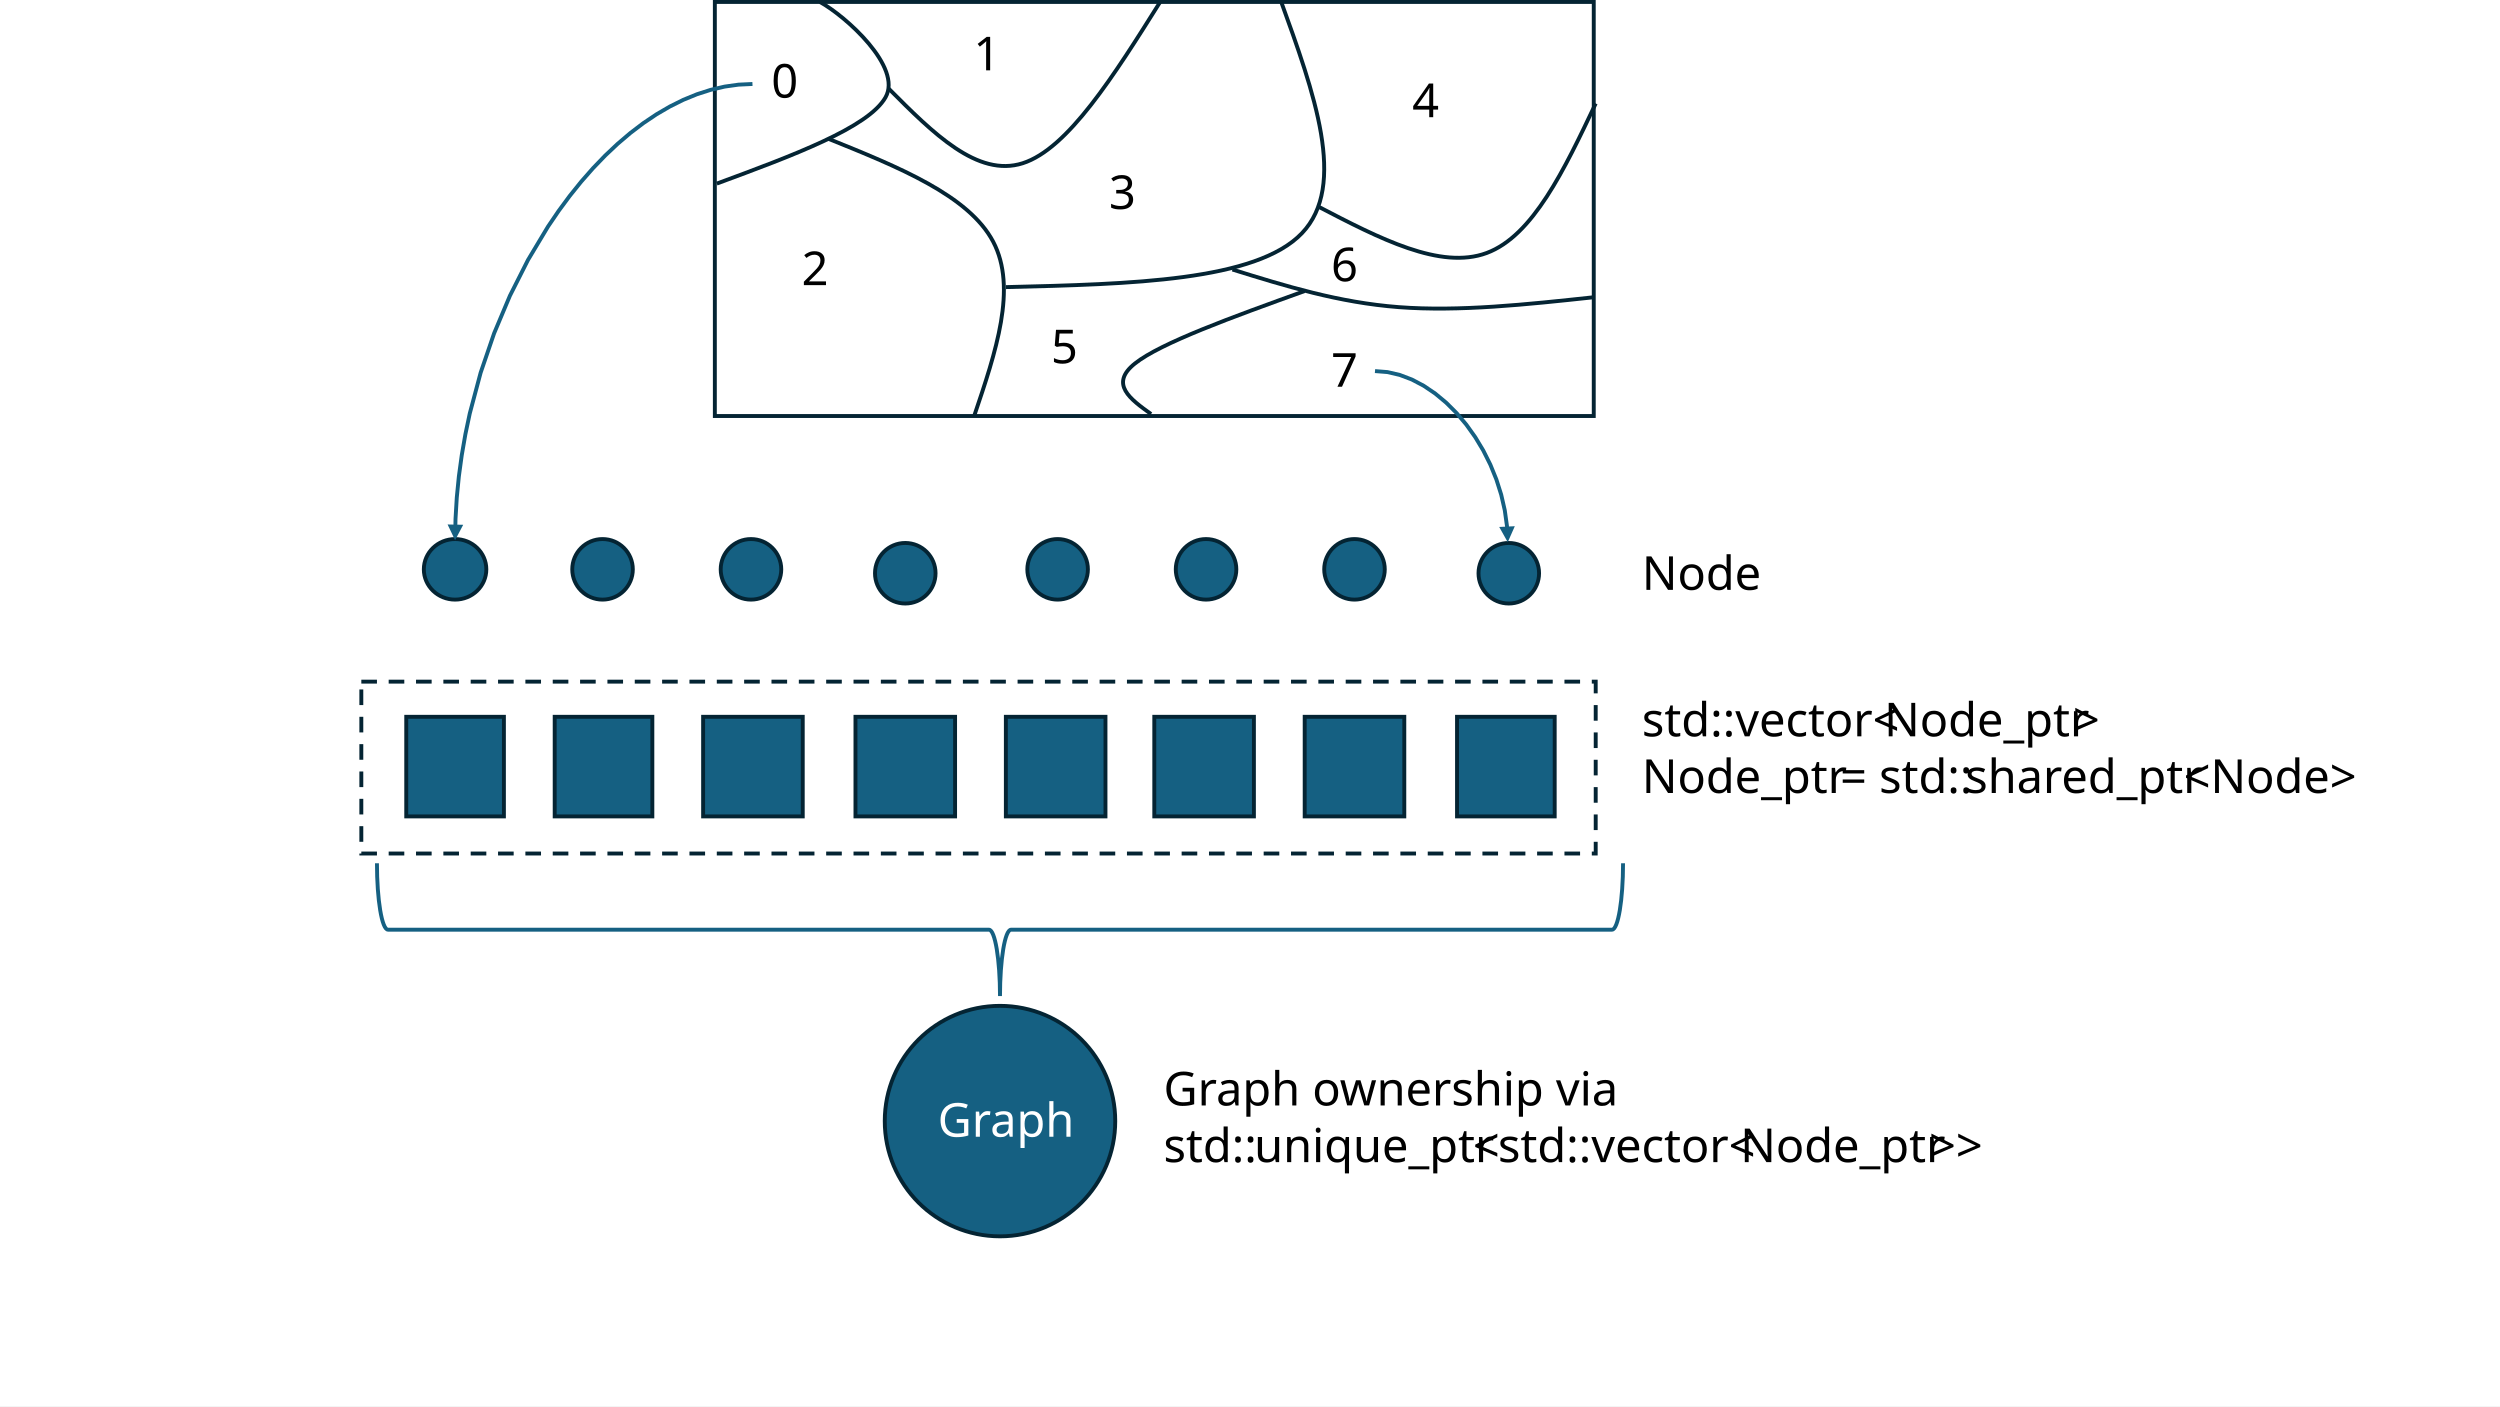
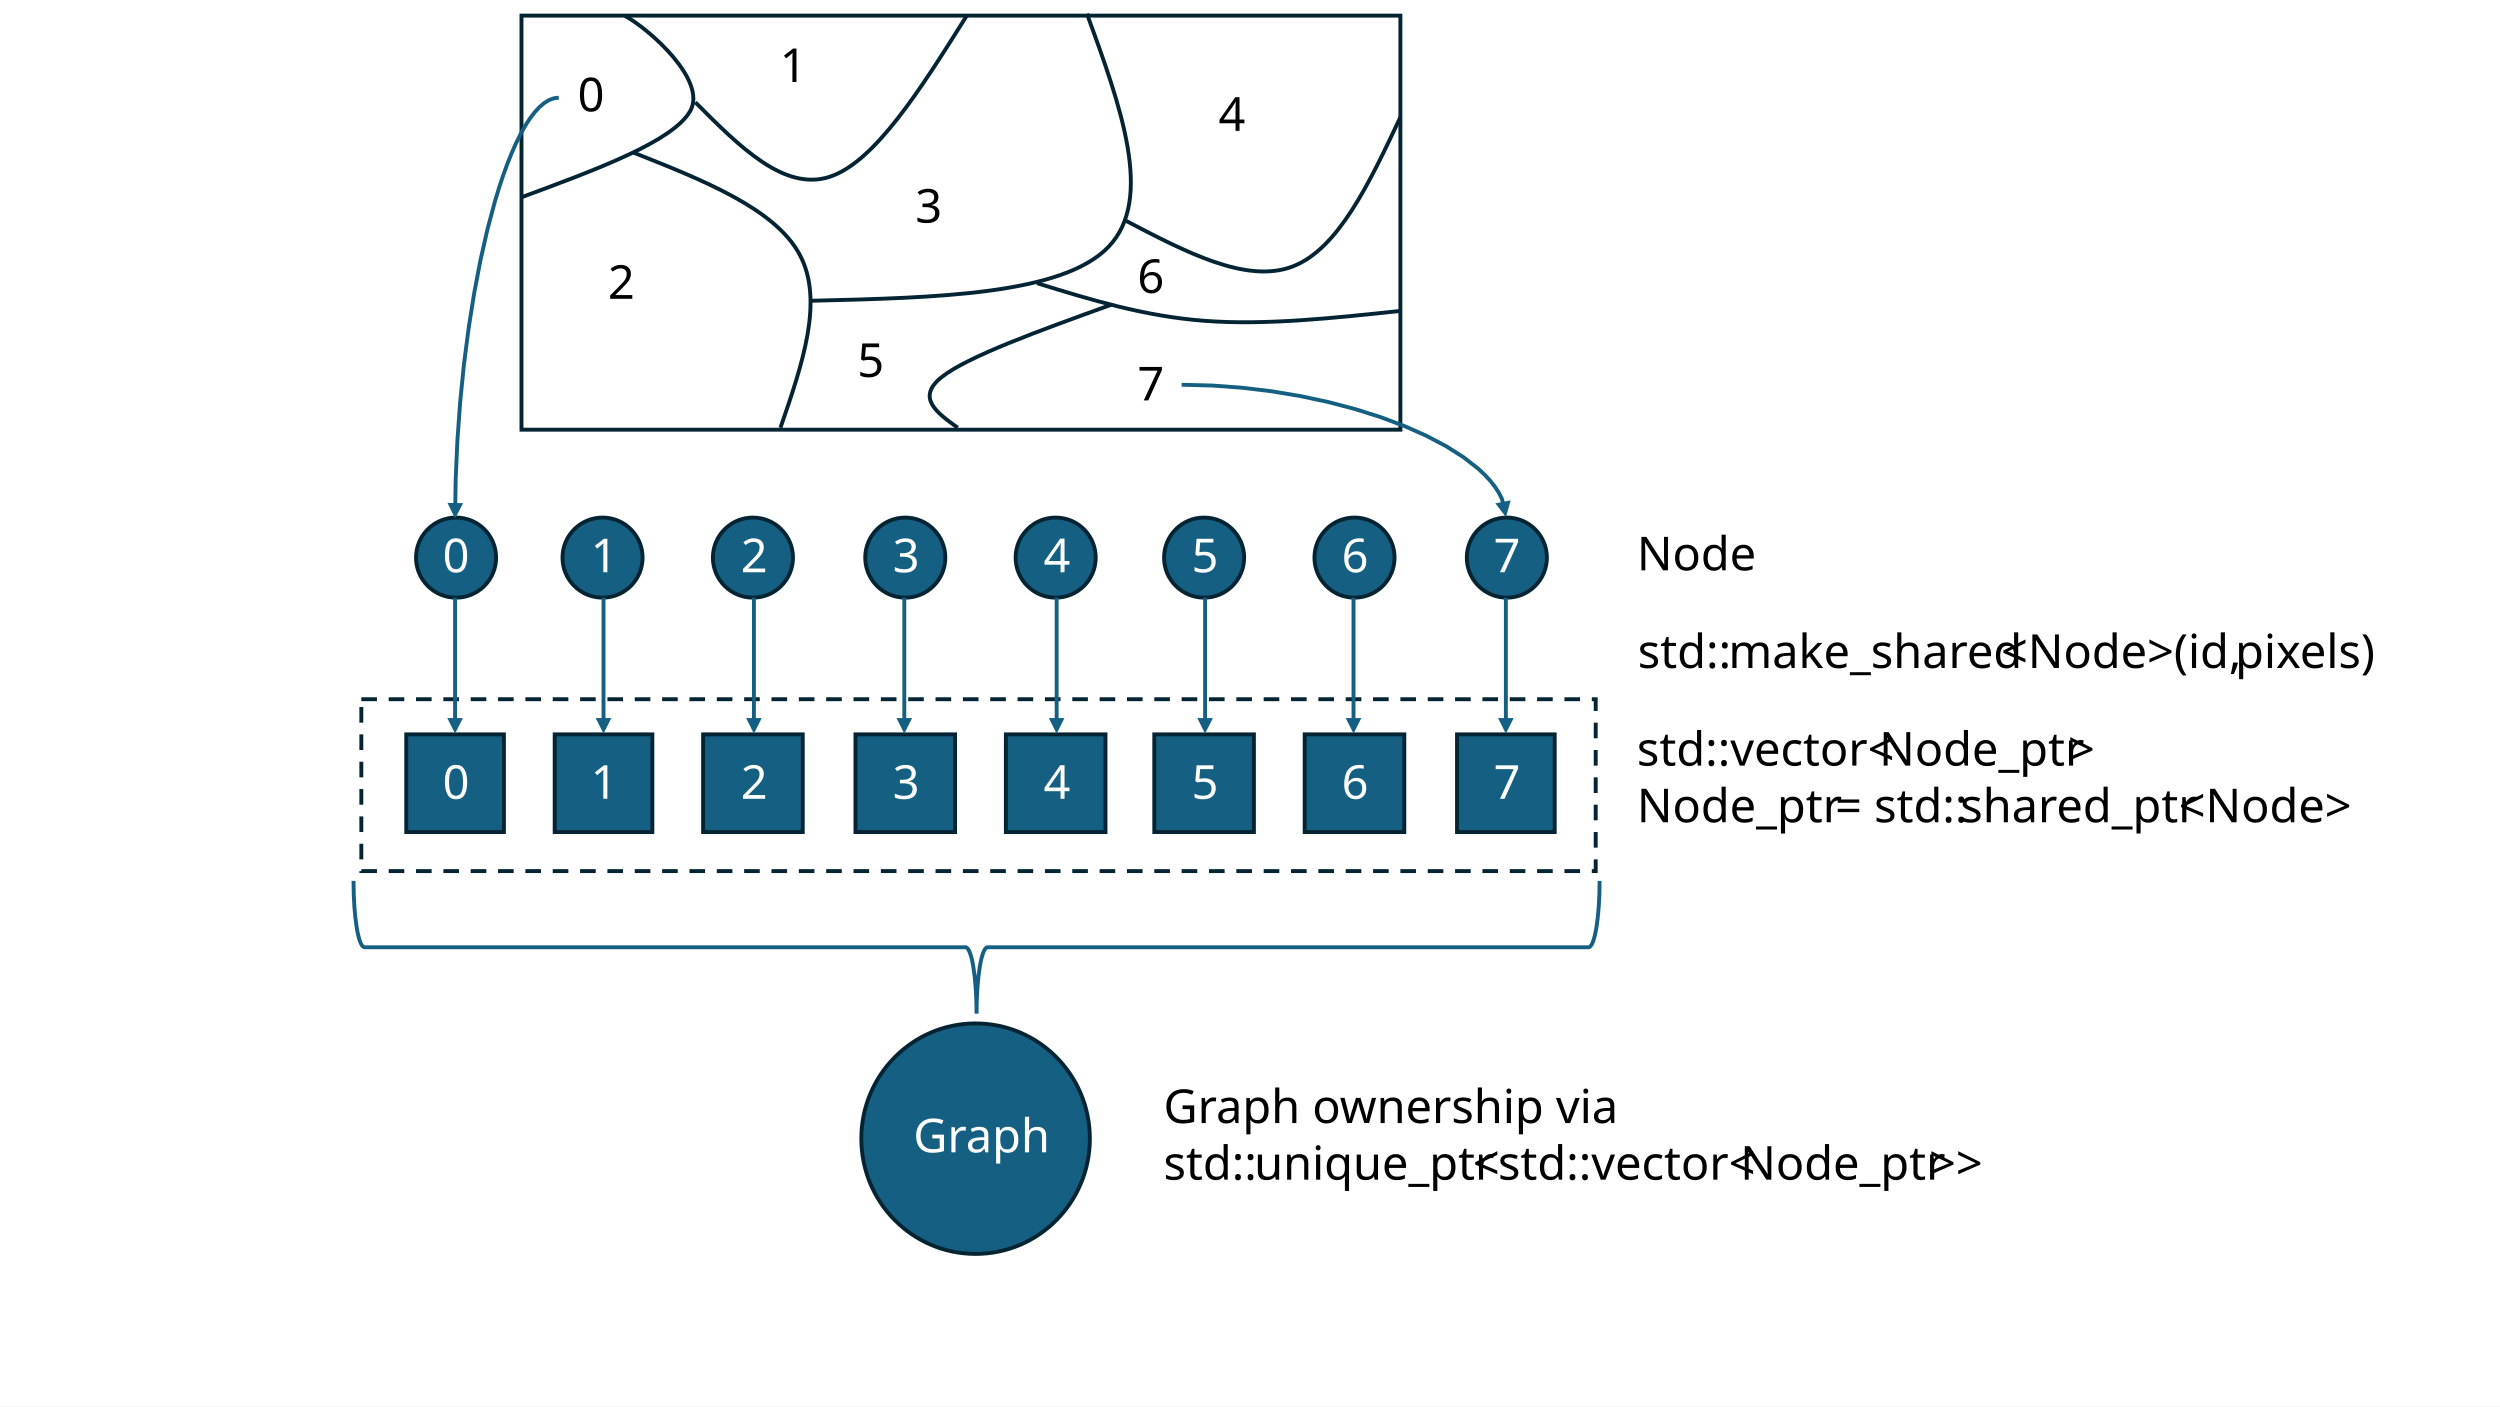
<svg xmlns="http://www.w3.org/2000/svg" width="1280" height="720" overflow="hidden">
  <g>
    <rect x="0" y="0" width="1280" height="720" fill="#FFFFFF" />
-     <rect x="366" y="1" width="450" height="212" stroke="#042433" stroke-width="2" stroke-miterlimit="8" fill="none" />
-     <path d="M367 94C405.791 79.674 444.581 65.349 453.379 49.849 462.177 34.349 432.904 8.202 419.787 1" stroke="#042433" stroke-width="2" stroke-miterlimit="8" fill="none" fill-rule="evenodd" />
-     <path d="M455 45.365C477.724 68.17 500.448 90.975 523.615 83.581 546.781 76.187 570.391 38.593 594 1" stroke="#042433" stroke-width="2" stroke-miterlimit="8" fill="none" fill-rule="evenodd" />
-     <path d="M424 71C460.02 85.538 496.039 100.076 508.5 123.743 520.962 147.41 509.865 180.205 498.767 213" stroke="#042433" stroke-width="2" stroke-miterlimit="8" fill="none" fill-rule="evenodd" />
-     <path d="M515 147C579.07 145.458 643.14 143.916 666.579 119.416 690.018 94.916 672.826 47.458 655.633 0" stroke="#042433" stroke-width="2" stroke-miterlimit="8" fill="none" fill-rule="evenodd" />
-     <path d="M675 105.799C706.268 122.062 737.536 138.325 761.202 129.525 784.869 120.726 800.934 86.863 817 53" stroke="#042433" stroke-width="2" stroke-miterlimit="8" fill="none" fill-rule="evenodd" />
-     <path d="M631 138C658.173 146.446 685.346 154.892 716.18 157.257 747.013 159.622 781.507 155.906 816 152.19" stroke="#042433" stroke-width="2" stroke-miterlimit="8" fill="none" fill-rule="evenodd" />
-     <path d="M668 149C631.081 162.318 594.162 175.637 581.054 186.137 567.946 196.637 578.648 204.318 589.35 212" stroke="#042433" stroke-width="2" stroke-miterlimit="8" fill="none" fill-rule="evenodd" />
-     <text font-family="Aptos,Aptos_MSFontService,sans-serif" font-weight="400" font-size="24" transform="translate(394.917 50)">0</text>
-     <text font-family="Aptos,Aptos_MSFontService,sans-serif" font-weight="400" font-size="24" transform="translate(498.44 36)">1</text>
-     <text font-family="Aptos,Aptos_MSFontService,sans-serif" font-weight="400" font-size="24" transform="translate(410.424 146)">2</text>
-     <text font-family="Aptos,Aptos_MSFontService,sans-serif" font-weight="400" font-size="24" transform="translate(567.805 107)">3</text>
-     <text font-family="Aptos,Aptos_MSFontService,sans-serif" font-weight="400" font-size="24" transform="translate(723.051 60)">4</text>
-     <text font-family="Aptos,Aptos_MSFontService,sans-serif" font-weight="400" font-size="24" transform="translate(538.113 186)">5</text>
-     <text font-family="Aptos,Aptos_MSFontService,sans-serif" font-weight="400" font-size="24" transform="translate(681.517 144)">6</text>
-     <text font-family="Aptos,Aptos_MSFontService,sans-serif" font-weight="400" font-size="24" transform="translate(681.517 198)">7</text>
-     <rect x="208" y="367" width="50" height="51" stroke="#042433" stroke-width="2" stroke-miterlimit="8" fill="#156082" />
-     <rect x="284" y="367" width="50" height="51" stroke="#042433" stroke-width="2" stroke-miterlimit="8" fill="#156082" />
-     <rect x="360" y="367" width="51" height="51" stroke="#042433" stroke-width="2" stroke-miterlimit="8" fill="#156082" />
-     <rect x="438" y="367" width="51" height="51" stroke="#042433" stroke-width="2" stroke-miterlimit="8" fill="#156082" />
-     <rect x="515" y="367" width="51" height="51" stroke="#042433" stroke-width="2" stroke-miterlimit="8" fill="#156082" />
-     <rect x="591" y="367" width="51" height="51" stroke="#042433" stroke-width="2" stroke-miterlimit="8" fill="#156082" />
-     <rect x="668" y="367" width="51" height="51" stroke="#042433" stroke-width="2" stroke-miterlimit="8" fill="#156082" />
-     <rect x="746" y="367" width="50" height="51" stroke="#042433" stroke-width="2" stroke-miterlimit="8" fill="#156082" />
-     <path d="M217 291.5C217 282.94 224.163 276 233 276 241.837 276 249 282.94 249 291.5 249 300.06 241.837 307 233 307 224.163 307 217 300.06 217 291.5Z" stroke="#042433" stroke-width="2" stroke-miterlimit="8" fill="#156082" fill-rule="evenodd" />
-     <path d="M293 291.5C293 282.94 299.94 276 308.5 276 317.06 276 324 282.94 324 291.5 324 300.06 317.06 307 308.5 307 299.94 307 293 300.06 293 291.5Z" stroke="#042433" stroke-width="2" stroke-miterlimit="8" fill="#156082" fill-rule="evenodd" />
-     <path d="M369 291.5C369 282.94 375.94 276 384.5 276 393.06 276 400 282.94 400 291.5 400 300.06 393.06 307 384.5 307 375.94 307 369 300.06 369 291.5Z" stroke="#042433" stroke-width="2" stroke-miterlimit="8" fill="#156082" fill-rule="evenodd" />
-     <path d="M448 293.5C448 284.94 454.94 278 463.5 278 472.06 278 479 284.94 479 293.5 479 302.06 472.06 309 463.5 309 454.94 309 448 302.06 448 293.5Z" stroke="#042433" stroke-width="2" stroke-miterlimit="8" fill="#156082" fill-rule="evenodd" />
-     <path d="M526 291.5C526 282.94 532.94 276 541.5 276 550.06 276 557 282.94 557 291.5 557 300.06 550.06 307 541.5 307 532.94 307 526 300.06 526 291.5Z" stroke="#042433" stroke-width="2" stroke-miterlimit="8" fill="#156082" fill-rule="evenodd" />
-     <path d="M602 291.5C602 282.94 608.94 276 617.5 276 626.06 276 633 282.94 633 291.5 633 300.06 626.06 307 617.5 307 608.94 307 602 300.06 602 291.5Z" stroke="#042433" stroke-width="2" stroke-miterlimit="8" fill="#156082" fill-rule="evenodd" />
-     <path d="M678 291.5C678 282.94 684.94 276 693.5 276 702.06 276 709 282.94 709 291.5 709 300.06 702.06 307 693.5 307 684.94 307 678 300.06 678 291.5Z" stroke="#042433" stroke-width="2" stroke-miterlimit="8" fill="#156082" fill-rule="evenodd" />
-     <path d="M757 293.5C757 284.94 763.94 278 772.5 278 781.06 278 788 284.94 788 293.5 788 302.06 781.06 309 772.5 309 763.94 309 757 302.06 757 293.5Z" stroke="#042433" stroke-width="2" stroke-miterlimit="8" fill="#156082" fill-rule="evenodd" />
-     <path d="M0.047-0.999 7.228-0.658 14.439 0.356 21.615 2.019 28.743 4.307 35.808 7.198 42.797 10.669 49.695 14.697 56.49 19.262 63.168 24.34 69.716 29.91 76.121 35.95 82.368 42.44 88.445 49.356 94.338 56.679 100.033 64.386 105.522 72.463 115.796 89.6 125.066 107.943 133.215 127.312 140.133 147.538 145.706 168.443 147.957 179.112 149.829 189.88 151.309 200.735 152.384 211.656 153.039 222.62 153.125 226.921 151.126 226.961 151.04 222.68 151.041 222.72 150.388 211.794 150.391 211.832 149.32 200.95 149.325 200.987 147.849 190.169 147.855 190.205 145.989 179.472 145.996 179.507 143.754 168.881 143.766 168.932 138.209 148.087 138.229 148.153 131.333 127.992 131.358 128.056 123.236 108.75 123.265 108.813 114.027 90.534 114.062 90.598 103.821 73.516 103.852 73.564 98.39 65.526 98.412 65.558 92.741 57.884 92.766 57.916 86.9 50.627 86.928 50.66 80.88 43.777 80.911 43.81 74.696 37.355 74.731 37.389 68.362 31.383 68.401 31.417 61.893 25.881 61.936 25.915 55.303 20.872 55.35 20.906 48.606 16.375 48.659 16.409 41.817 12.413 41.877 12.445 34.951 9.005 35.017 9.035 28.021 6.173 28.095 6.199 21.043 3.936 21.123 3.958 14.03 2.314 14.117 2.331 6.996 1.329 7.087 1.338-0.047 0.999ZM156.098 225.528 152.26 233.607 148.1 225.689Z" fill="#156082" transform="matrix(-1 1.22465e-16 1.22465e-16 1 385.26 43)" />
-     <path d="M704.079 189.003 710.517 189.512 716.97 191.009 723.305 193.418 729.472 196.669 735.425 200.695 741.115 205.429 746.496 210.806 751.519 216.762 756.137 223.233 760.301 230.154 763.961 237.463 767.069 245.096 769.574 252.99 771.427 261.082 772.576 269.308 772.651 270.897 770.653 270.992 770.58 269.449 770.589 269.539 769.452 261.402 769.467 261.486 767.634 253.477 767.656 253.556 765.175 245.739 765.202 245.814 762.123 238.253 762.156 238.324 758.53 231.084 758.567 231.152 754.443 224.297 754.486 224.363 749.915 217.957 749.964 218.021 744.994 212.128 745.052 212.191 739.734 206.876 739.801 206.938 734.184 202.265 734.263 202.324 728.397 198.357 728.491 198.413 722.426 195.216 722.537 195.266 716.322 192.902 716.452 192.942 710.138 191.477 710.285 191.499 703.921 190.997ZM775.584 269.422 771.969 277.603 767.594 269.802Z" fill="#156082" />
-     <text font-family="Aptos,Aptos_MSFontService,sans-serif" font-weight="400" font-size="24" transform="translate(840.635 302)">Node</text>
-     <text font-family="Aptos,Aptos_MSFontService,sans-serif" font-weight="400" font-size="24" transform="translate(840.635 377)">s</text>
-     <text font-family="Aptos,Aptos_MSFontService,sans-serif" font-weight="400" font-size="24" transform="translate(852.162 377)">td::vector&lt;</text>
-     <text font-family="Aptos,Aptos_MSFontService,sans-serif" font-weight="400" font-size="24" transform="translate(964.688 377)">Node_ptr</text>
-     <text font-family="Aptos,Aptos_MSFontService,sans-serif" font-weight="400" font-size="24" transform="translate(1061.35 377)">&gt;</text>
-     <text font-family="Aptos,Aptos_MSFontService,sans-serif" font-weight="400" font-size="24" transform="translate(840.635 406)">Node_ptr</text>
-     <text font-family="Aptos,Aptos_MSFontService,sans-serif" font-weight="400" font-size="24" transform="translate(942.135 406)">= std::</text>
-     <text font-family="Aptos,Aptos_MSFontService,sans-serif" font-weight="400" font-size="24" transform="translate(1006.21 406)">shared_ptr</text>
-     <text font-family="Aptos,Aptos_MSFontService,sans-serif" font-weight="400" font-size="24" transform="translate(1118.05 406)">&lt;Node&gt;</text>
-     <rect x="185" y="349" width="632" height="88" stroke="#042433" stroke-width="2" stroke-miterlimit="8" stroke-dasharray="8 6" fill="none" />
-     <path d="M453 574C453 541.415 479.415 515 512 515 544.585 515 571 541.415 571 574 571 606.585 544.585 633 512 633 479.415 633 453 606.585 453 574Z" stroke="#042433" stroke-width="2" stroke-miterlimit="8" fill="#156082" fill-rule="evenodd" />
-     <text fill="#FFFFFF" font-family="Aptos,Aptos_MSFontService,sans-serif" font-weight="400" font-size="24" transform="translate(480.081 582)">Graph</text>
-     <path d="M831 442C831 460.778 828.463 476 825.334 476L517.666 476C514.537 476 512 491.223 512 510.001 512 491.223 509.463 476 506.334 476L198.666 476C195.537 476 193 460.778 193 442" stroke="#156082" stroke-width="2" stroke-miterlimit="8" fill="none" fill-rule="evenodd" />
-     <text font-family="Aptos,Aptos_MSFontService,sans-serif" font-weight="400" font-size="24" transform="translate(595.718 566)">Graph ownership via</text>
-     <text font-family="Aptos,Aptos_MSFontService,sans-serif" font-weight="400" font-size="24" transform="translate(595.718 595)">std::</text>
-     <text font-family="Aptos,Aptos_MSFontService,sans-serif" font-weight="400" font-size="24" transform="translate(642.125 595)">unique_ptr</text>
-     <text font-family="Aptos,Aptos_MSFontService,sans-serif" font-weight="400" font-size="24" transform="translate(754.125 595)">&lt;</text>
-     <text font-family="Aptos,Aptos_MSFontService,sans-serif" font-weight="400" font-size="24" transform="translate(766.958 595)">std::vector&lt;</text>
-     <text font-family="Aptos,Aptos_MSFontService,sans-serif" font-weight="400" font-size="24" transform="translate(891.011 595)">Node_ptr</text>
-     <text font-family="Aptos,Aptos_MSFontService,sans-serif" font-weight="400" font-size="24" transform="translate(987.678 595)">&gt;&gt;</text>
+     <rect x="267" y="8" width="450" height="212" stroke="#042433" stroke-width="2" stroke-miterlimit="8" fill="none" />
+     <path d="M267 101C305.791 86.674 344.581 72.349 353.379 56.849 362.177 41.349 332.904 15.202 319.787 8" stroke="#042433" stroke-width="2" stroke-miterlimit="8" fill="none" fill-rule="evenodd" />
+     <path d="M356 52.365C378.724 75.17 401.448 97.975 424.615 90.581 447.781 83.187 471.391 45.593 495 8" stroke="#042433" stroke-width="2" stroke-miterlimit="8" fill="none" fill-rule="evenodd" />
+     <path d="M324 78C360.42 92.436 396.84 106.871 409.439 130.371 422.039 153.871 410.819 186.436 399.598 219" stroke="#042433" stroke-width="2" stroke-miterlimit="8" fill="none" fill-rule="evenodd" />
+     <path d="M415 154C479.463 152.458 543.926 150.916 567.509 126.416 591.092 101.916 573.794 54.458 556.496 7" stroke="#042433" stroke-width="2" stroke-miterlimit="8" fill="none" fill-rule="evenodd" />
+     <path d="M576 112.799C607.048 129.062 638.095 145.325 661.595 136.525 685.095 127.726 701.048 93.863 717 60" stroke="#042433" stroke-width="2" stroke-miterlimit="8" fill="none" fill-rule="evenodd" />
+     <path d="M531 145C558.32 153.446 585.64 161.892 616.64 164.257 647.64 166.622 682.32 162.906 717 159.19" stroke="#042433" stroke-width="2" stroke-miterlimit="8" fill="none" fill-rule="evenodd" />
+     <path d="M569 156C532.081 169.318 495.162 182.637 482.054 193.137 468.946 203.637 479.648 211.318 490.35 219" stroke="#042433" stroke-width="2" stroke-miterlimit="8" fill="none" fill-rule="evenodd" />
+     <text font-family="Aptos,Aptos_MSFontService,sans-serif" font-weight="400" font-size="24" transform="translate(295.744 57)">0</text>
+     <text font-family="Aptos,Aptos_MSFontService,sans-serif" font-weight="400" font-size="24" transform="translate(399.267 42)">1</text>
+     <text font-family="Aptos,Aptos_MSFontService,sans-serif" font-weight="400" font-size="24" transform="translate(311.25 153)">2</text>
+     <text font-family="Aptos,Aptos_MSFontService,sans-serif" font-weight="400" font-size="24" transform="translate(468.632 114)">3</text>
+     <text font-family="Aptos,Aptos_MSFontService,sans-serif" font-weight="400" font-size="24" transform="translate(623.878 67)">4</text>
+     <text font-family="Aptos,Aptos_MSFontService,sans-serif" font-weight="400" font-size="24" transform="translate(438.94 193)">5</text>
+     <text font-family="Aptos,Aptos_MSFontService,sans-serif" font-weight="400" font-size="24" transform="translate(582.344 150)">6</text>
+     <text font-family="Aptos,Aptos_MSFontService,sans-serif" font-weight="400" font-size="24" transform="translate(582.344 205)">7</text>
+     <rect x="208" y="376" width="50" height="50" stroke="#042433" stroke-width="2" stroke-miterlimit="8" fill="#156082" />
+     <text fill="#FFFFFF" font-family="Aptos,Aptos_MSFontService,sans-serif" font-weight="400" font-size="24" transform="translate(226.64 409)">0</text>
+     <rect x="284" y="376" width="50" height="50" stroke="#042433" stroke-width="2" stroke-miterlimit="8" fill="#156082" />
+     <text fill="#FFFFFF" font-family="Aptos,Aptos_MSFontService,sans-serif" font-weight="400" font-size="24" transform="translate(302.45 409)">1</text>
+     <rect x="360" y="376" width="51" height="50" stroke="#042433" stroke-width="2" stroke-miterlimit="8" fill="#156082" />
+     <text fill="#FFFFFF" font-family="Aptos,Aptos_MSFontService,sans-serif" font-weight="400" font-size="24" transform="translate(379.278 409)">2</text>
+     <rect x="438" y="376" width="51" height="50" stroke="#042433" stroke-width="2" stroke-miterlimit="8" fill="#156082" />
+     <text fill="#FFFFFF" font-family="Aptos,Aptos_MSFontService,sans-serif" font-weight="400" font-size="24" transform="translate(457.07 409)">3</text>
+     <rect x="515" y="376" width="51" height="50" stroke="#042433" stroke-width="2" stroke-miterlimit="8" fill="#156082" />
+     <text fill="#FFFFFF" font-family="Aptos,Aptos_MSFontService,sans-serif" font-weight="400" font-size="24" transform="translate(534.293 409)">4</text>
+     <rect x="591" y="376" width="51" height="50" stroke="#042433" stroke-width="2" stroke-miterlimit="8" fill="#156082" />
+     <text fill="#FFFFFF" font-family="Aptos,Aptos_MSFontService,sans-serif" font-weight="400" font-size="24" transform="translate(610.102 409)">5</text>
+     <rect x="668" y="376" width="51" height="50" stroke="#042433" stroke-width="2" stroke-miterlimit="8" fill="#156082" />
+     <text fill="#FFFFFF" font-family="Aptos,Aptos_MSFontService,sans-serif" font-weight="400" font-size="24" transform="translate(686.931 409)">6</text>
+     <rect x="746" y="376" width="50" height="50" stroke="#042433" stroke-width="2" stroke-miterlimit="8" fill="#156082" />
+     <text fill="#FFFFFF" font-family="Aptos,Aptos_MSFontService,sans-serif" font-weight="400" font-size="24" transform="translate(764.722 409)">7</text>
+     <text font-family="Aptos,Aptos_MSFontService,sans-serif" font-weight="400" font-size="24" transform="translate(838.082 292)">Node</text>
+     <text font-family="Aptos,Aptos_MSFontService,sans-serif" font-weight="400" font-size="24" transform="translate(838.082 392)">s</text>
+     <text font-family="Aptos,Aptos_MSFontService,sans-serif" font-weight="400" font-size="24" transform="translate(849.609 392)">td::vector&lt;</text>
+     <text font-family="Aptos,Aptos_MSFontService,sans-serif" font-weight="400" font-size="24" transform="translate(962.136 392)">Node_ptr</text>
+     <text font-family="Aptos,Aptos_MSFontService,sans-serif" font-weight="400" font-size="24" transform="translate(1058.8 392)">&gt;</text>
+     <text font-family="Aptos,Aptos_MSFontService,sans-serif" font-weight="400" font-size="24" transform="translate(838.082 421)">Node_ptr</text>
+     <text font-family="Aptos,Aptos_MSFontService,sans-serif" font-weight="400" font-size="24" transform="translate(939.582 421)">= std::</text>
+     <text font-family="Aptos,Aptos_MSFontService,sans-serif" font-weight="400" font-size="24" transform="translate(1003.66 421)">shared_ptr</text>
+     <text font-family="Aptos,Aptos_MSFontService,sans-serif" font-weight="400" font-size="24" transform="translate(1115.5 421)">&lt;Node&gt;</text>
+     <rect x="185" y="358" width="632" height="88" stroke="#042433" stroke-width="2" stroke-miterlimit="8" stroke-dasharray="8 6" fill="none" />
+     <path d="M441 583C441 550.415 467.191 524 499.5 524 531.809 524 558 550.415 558 583 558 615.585 531.809 642 499.5 642 467.191 642 441 615.585 441 583Z" stroke="#042433" stroke-width="2" stroke-miterlimit="8" fill="#156082" fill-rule="evenodd" />
+     <text fill="#FFFFFF" font-family="Aptos,Aptos_MSFontService,sans-serif" font-weight="400" font-size="24" transform="translate(467.601 590)">Graph</text>
+     <path d="M819 451C819 469.778 816.463 485 813.334 485L505.666 485C502.537 485 500 500.223 500 519.001 500 500.223 497.463 485 494.334 485L186.666 485C183.537 485 181 469.778 181 451" stroke="#156082" stroke-width="2" stroke-miterlimit="8" fill="none" fill-rule="evenodd" />
+     <text font-family="Aptos,Aptos_MSFontService,sans-serif" font-weight="400" font-size="24" transform="translate(595.718 575)">Graph ownership via</text>
+     <text font-family="Aptos,Aptos_MSFontService,sans-serif" font-weight="400" font-size="24" transform="translate(595.718 604)">std::</text>
+     <text font-family="Aptos,Aptos_MSFontService,sans-serif" font-weight="400" font-size="24" transform="translate(642.125 604)">unique_ptr</text>
+     <text font-family="Aptos,Aptos_MSFontService,sans-serif" font-weight="400" font-size="24" transform="translate(754.125 604)">&lt;</text>
+     <text font-family="Aptos,Aptos_MSFontService,sans-serif" font-weight="400" font-size="24" transform="translate(766.958 604)">std::vector&lt;</text>
+     <text font-family="Aptos,Aptos_MSFontService,sans-serif" font-weight="400" font-size="24" transform="translate(891.011 604)">Node_ptr</text>
+     <text font-family="Aptos,Aptos_MSFontService,sans-serif" font-weight="400" font-size="24" transform="translate(987.678 604)">&gt;&gt;</text>
+     <path d="M213 285.5C213 274.178 222.178 265 233.5 265 244.822 265 254 274.178 254 285.5 254 296.822 244.822 306 233.5 306 222.178 306 213 296.822 213 285.5Z" stroke="#042433" stroke-width="2" stroke-miterlimit="8" fill="#156082" fill-rule="evenodd" />
+     <text fill="#FFFFFF" font-family="Aptos,Aptos_MSFontService,sans-serif" font-weight="400" font-size="24" transform="translate(226.64 293)">0</text>
+     <path d="M288 285.5C288 274.178 297.178 265 308.5 265 319.822 265 329 274.178 329 285.5 329 296.822 319.822 306 308.5 306 297.178 306 288 296.822 288 285.5Z" stroke="#042433" stroke-width="2" stroke-miterlimit="8" fill="#156082" fill-rule="evenodd" />
+     <text fill="#FFFFFF" font-family="Aptos,Aptos_MSFontService,sans-serif" font-weight="400" font-size="24" transform="translate(302.45 293)">1</text>
+     <path d="M365 285.5C365 274.178 374.178 265 385.5 265 396.822 265 406 274.178 406 285.5 406 296.822 396.822 306 385.5 306 374.178 306 365 296.822 365 285.5Z" stroke="#042433" stroke-width="2" stroke-miterlimit="8" fill="#156082" fill-rule="evenodd" />
+     <text fill="#FFFFFF" font-family="Aptos,Aptos_MSFontService,sans-serif" font-weight="400" font-size="24" transform="translate(379.278 293)">2</text>
+     <path d="M443 285.5C443 274.178 452.178 265 463.5 265 474.822 265 484 274.178 484 285.5 484 296.822 474.822 306 463.5 306 452.178 306 443 296.822 443 285.5Z" stroke="#042433" stroke-width="2" stroke-miterlimit="8" fill="#156082" fill-rule="evenodd" />
+     <text fill="#FFFFFF" font-family="Aptos,Aptos_MSFontService,sans-serif" font-weight="400" font-size="24" transform="translate(457.07 293)">3</text>
+     <path d="M520 285.5C520 274.178 529.178 265 540.5 265 551.822 265 561 274.178 561 285.5 561 296.822 551.822 306 540.5 306 529.178 306 520 296.822 520 285.5Z" stroke="#042433" stroke-width="2" stroke-miterlimit="8" fill="#156082" fill-rule="evenodd" />
+     <text fill="#FFFFFF" font-family="Aptos,Aptos_MSFontService,sans-serif" font-weight="400" font-size="24" transform="translate(534.293 293)">4</text>
+     <path d="M596 285.5C596 274.178 605.178 265 616.5 265 627.822 265 637 274.178 637 285.5 637 296.822 627.822 306 616.5 306 605.178 306 596 296.822 596 285.5Z" stroke="#042433" stroke-width="2" stroke-miterlimit="8" fill="#156082" fill-rule="evenodd" />
+     <text fill="#FFFFFF" font-family="Aptos,Aptos_MSFontService,sans-serif" font-weight="400" font-size="24" transform="translate(610.102 293)">5</text>
+     <path d="M673 285.5C673 274.178 682.178 265 693.5 265 704.822 265 714 274.178 714 285.5 714 296.822 704.822 306 693.5 306 682.178 306 673 296.822 673 285.5Z" stroke="#042433" stroke-width="2" stroke-miterlimit="8" fill="#156082" fill-rule="evenodd" />
+     <text fill="#FFFFFF" font-family="Aptos,Aptos_MSFontService,sans-serif" font-weight="400" font-size="24" transform="translate(686.931 293)">6</text>
+     <path d="M751 285.5C751 274.178 760.178 265 771.5 265 782.822 265 792 274.178 792 285.5 792 296.822 782.822 306 771.5 306 760.178 306 751 296.822 751 285.5Z" stroke="#042433" stroke-width="2" stroke-miterlimit="8" fill="#156082" fill-rule="evenodd" />
+     <text fill="#FFFFFF" font-family="Aptos,Aptos_MSFontService,sans-serif" font-weight="400" font-size="24" transform="translate(764.722 293)">7</text>
+     <path d="M234 306 234 368.974 232 368.974 232 306ZM237 367.641 233 375.641 229 367.641Z" fill="#156082" />
+     <path d="M310 306 310 368.974 308 368.974 308 306ZM313 367.641 309 375.641 305 367.641Z" fill="#156082" />
+     <path d="M387 306 387 368.974 385 368.974 385 306ZM390 367.641 386 375.641 382 367.641Z" fill="#156082" />
+     <path d="M464 306 464 368.974 462 368.974 462 306ZM467 367.641 463 375.641 459 367.641Z" fill="#156082" />
+     <path d="M542 306 542 368.974 540 368.974 540 306ZM545 367.641 541 375.641 537 367.641Z" fill="#156082" />
+     <path d="M618 306 618 368.974 616 368.974 616 306ZM621 367.641 617 375.641 613 367.641Z" fill="#156082" />
+     <path d="M694 306 694 368.974 692 368.974 692 306ZM697 367.641 693 375.641 689 367.641Z" fill="#156082" />
+     <path d="M772 306 772 368.974 770 368.974 770 306ZM775 367.641 771 375.641 767 367.641Z" fill="#156082" />
+     <text font-family="Aptos,Aptos_MSFontService,sans-serif" font-weight="400" font-size="24" transform="translate(838.526 342)">s</text>
+     <text font-family="Aptos,Aptos_MSFontService,sans-serif" font-weight="400" font-size="24" transform="translate(850.053 342)">td::</text>
+     <text font-family="Aptos,Aptos_MSFontService,sans-serif" font-weight="400" font-size="24" transform="translate(884.933 342)">make_shared</text>
+     <text font-family="Aptos,Aptos_MSFontService,sans-serif" font-weight="400" font-size="24" transform="translate(1024.53 342)">&lt;Node&gt;(id,</text>
+     <text font-family="Aptos,Aptos_MSFontService,sans-serif" font-weight="400" font-size="24" transform="translate(1144.37 342)">pixels)</text>
+     <path d="M0.125-0.992 2.728-0.665 5.41 0.333 8.032 1.941 10.595 4.119 13.108 6.839 15.575 10.082 17.998 13.826 20.377 18.056 22.71 22.753 24.996 27.897 27.229 33.471 29.406 39.456 31.523 45.833 33.577 52.587 37.468 67.121 41.047 82.918 44.274 99.816 47.11 117.66 49.518 136.291 51.459 155.554 52.893 175.29 53.782 195.342 53.986 208.873 51.986 208.903 51.782 195.387 51.783 195.416 50.895 175.392 50.897 175.421 49.465 155.712 49.467 155.74 47.529 136.505 47.533 136.533 45.129 117.93 45.133 117.959 42.301 100.145 42.306 100.176 39.085 83.309 39.092 83.343 35.522 67.582 35.531 67.619 31.649 53.121 31.659 53.153 29.613 46.427 29.621 46.451 27.512 40.1 27.522 40.127 25.355 34.17 25.366 34.2 23.146 28.658 23.16 28.692 20.892 23.584 20.91 23.623 18.597 18.969 18.621 19.014 16.27 14.834 16.302 14.887 13.916 11.2 13.96 11.262 11.545 8.088 11.606 8.161 9.167 5.52 9.254 5.604 6.796 3.515 6.921 3.605 4.448 2.089 4.622 2.174 2.139 1.25 2.363 1.305-0.125 0.992ZM56.965 207.495 53.087 215.554 48.966 207.615Z" fill="#156082" transform="matrix(-1 1.22465e-16 1.22465e-16 1 286.087 50)" />
+     <path d="M605.025 196 620.596 196.39 636.069 197.527 651.296 199.362 666.158 201.845 680.534 204.925 694.303 208.555 707.344 212.684 719.538 217.264 730.764 222.248 740.902 227.588 749.835 233.239 757.428 239.148 760.707 242.206 763.599 245.308 766.097 248.46 768.185 251.658 769.862 254.93 770.751 257.982 768.83 258.542 767.968 255.581 768.038 255.757 766.429 252.617 766.482 252.708 764.447 249.592 764.501 249.667 762.056 246.582 762.108 246.643 759.268 243.596 759.317 243.645 756.097 240.642 756.165 240.699 748.645 234.847 748.724 234.903 739.867 229.299 739.935 229.339 729.861 224.033 729.921 224.062 718.753 219.104 718.807 219.126 706.665 214.566 706.715 214.583 693.722 210.469 693.769 210.482 680.047 206.865 680.092 206.876 665.762 203.805 665.806 203.814 650.989 201.339 651.034 201.345 635.852 199.516 635.899 199.52 620.474 198.386 620.522 198.389 604.975 198ZM773.467 256.197 771.049 264.809 765.611 257.708Z" fill="#156082" />
  </g>
</svg>
